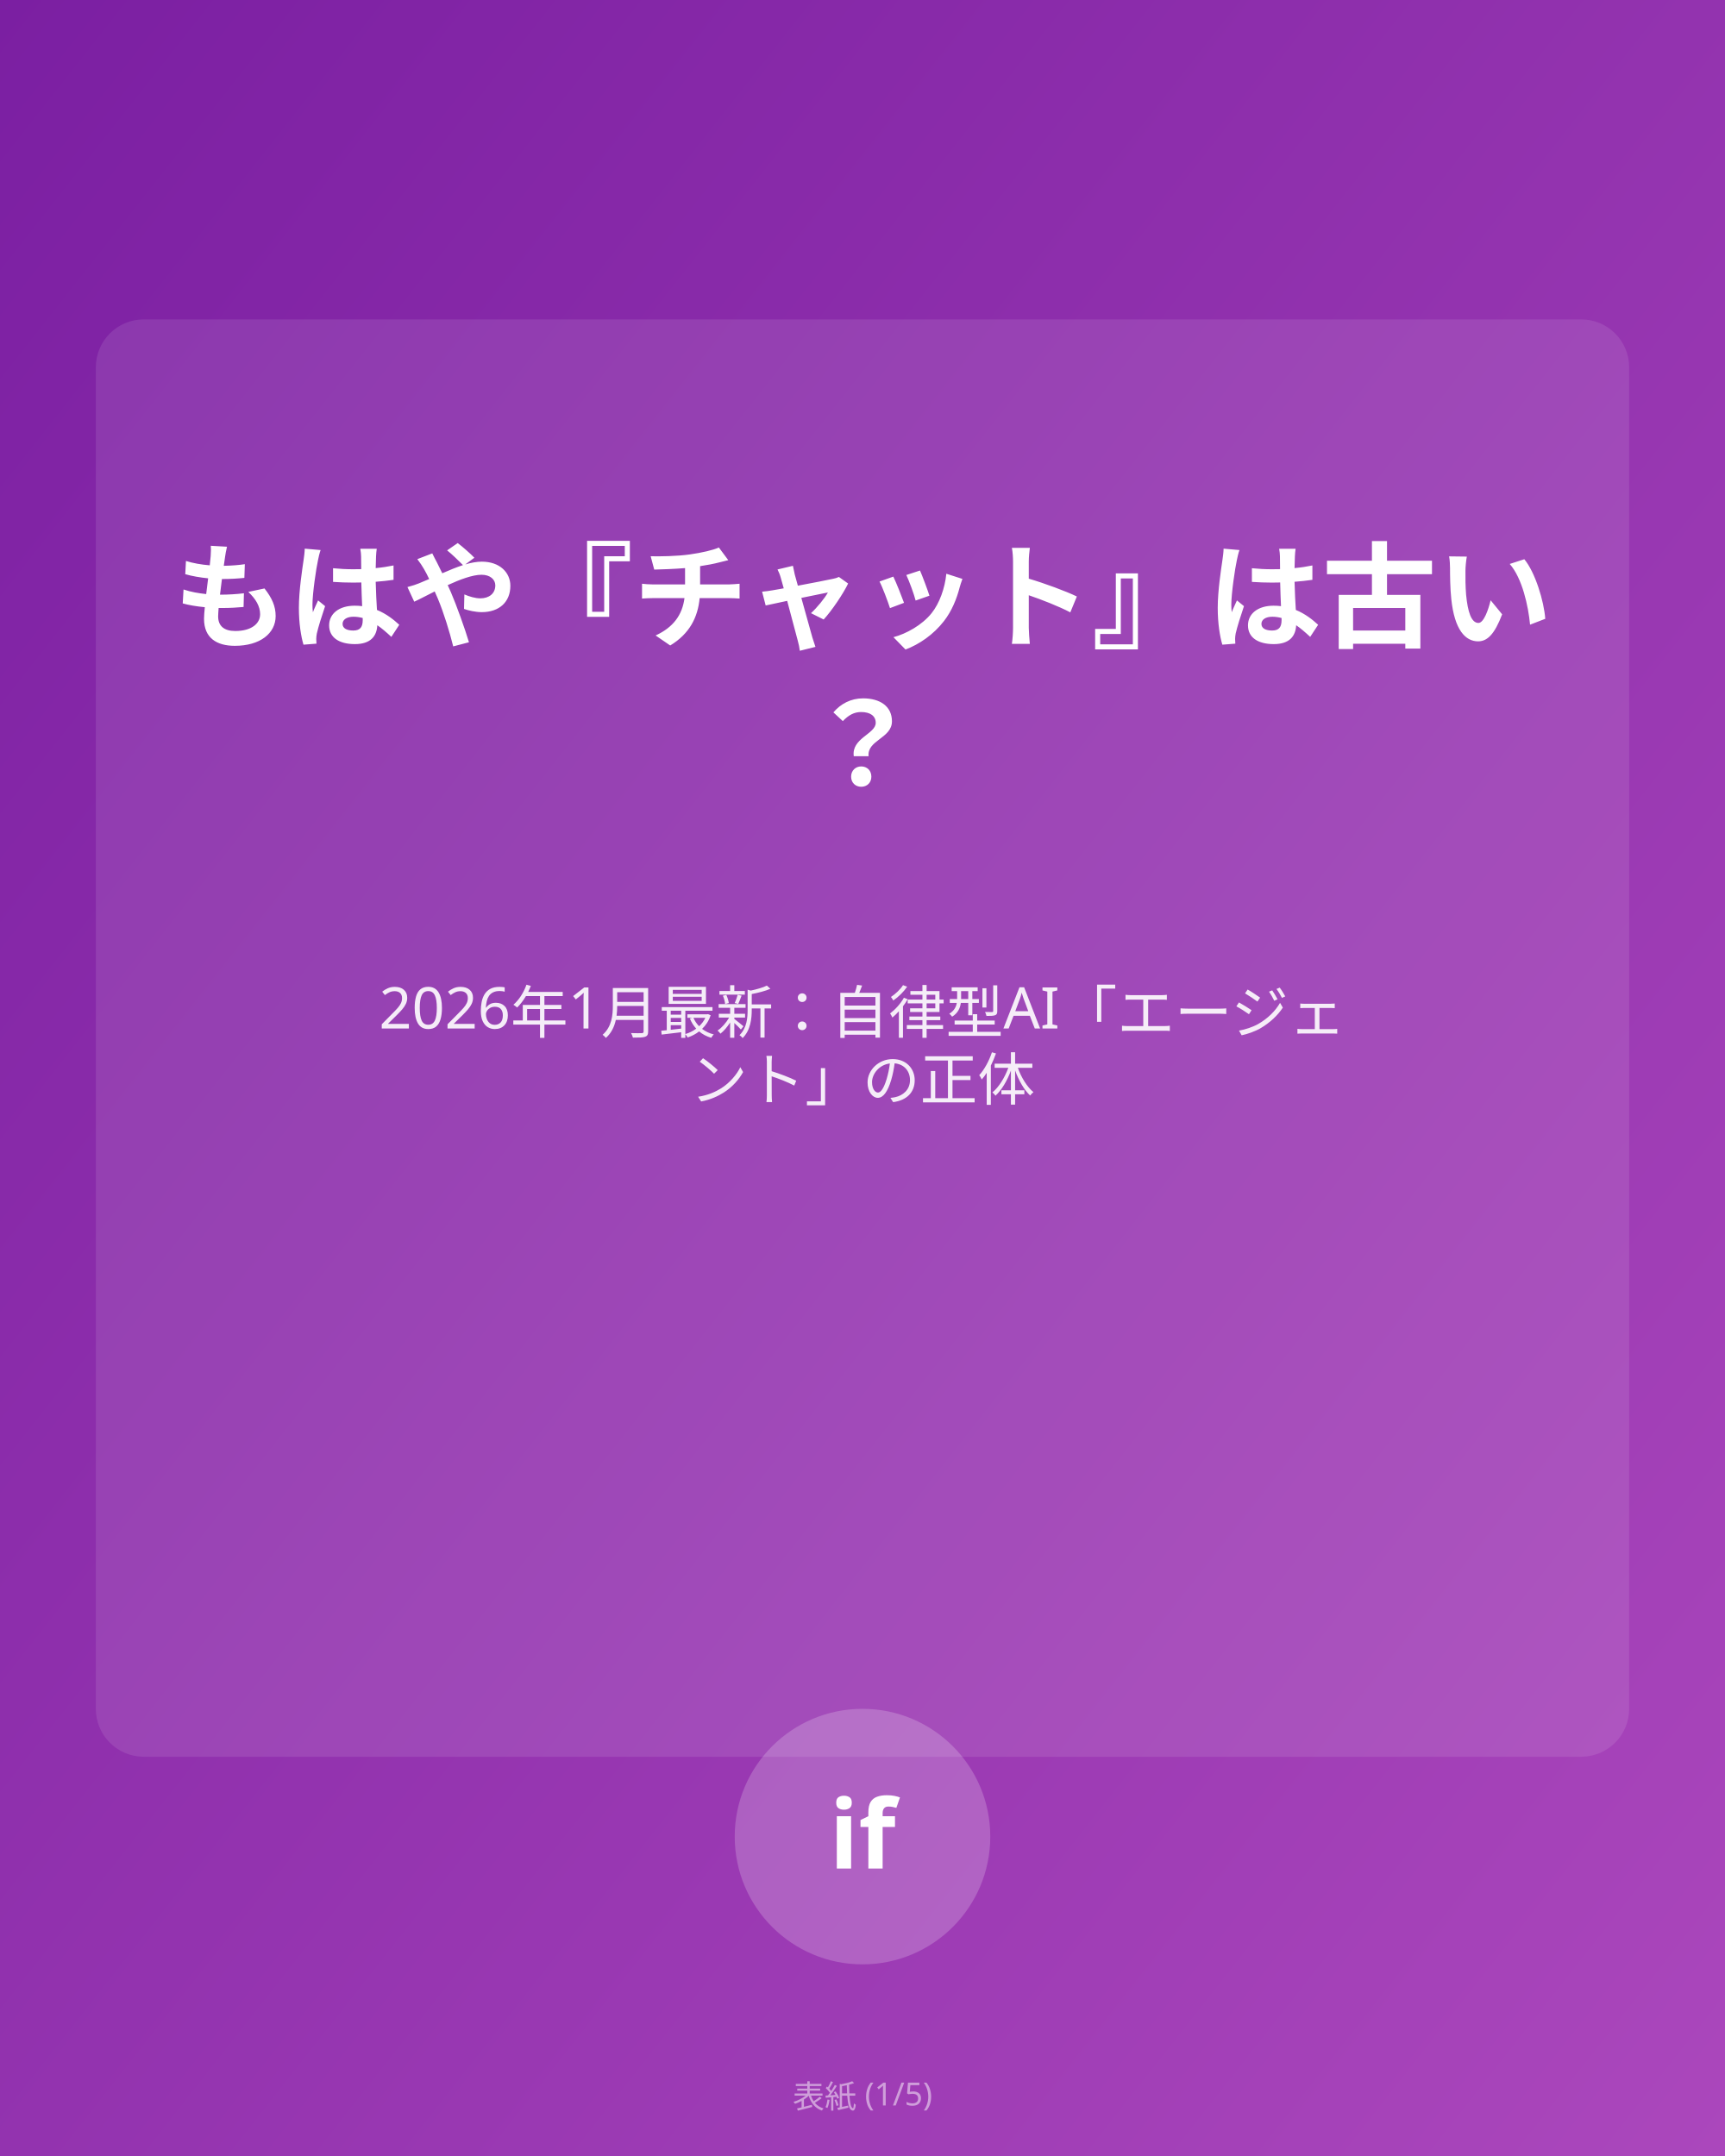
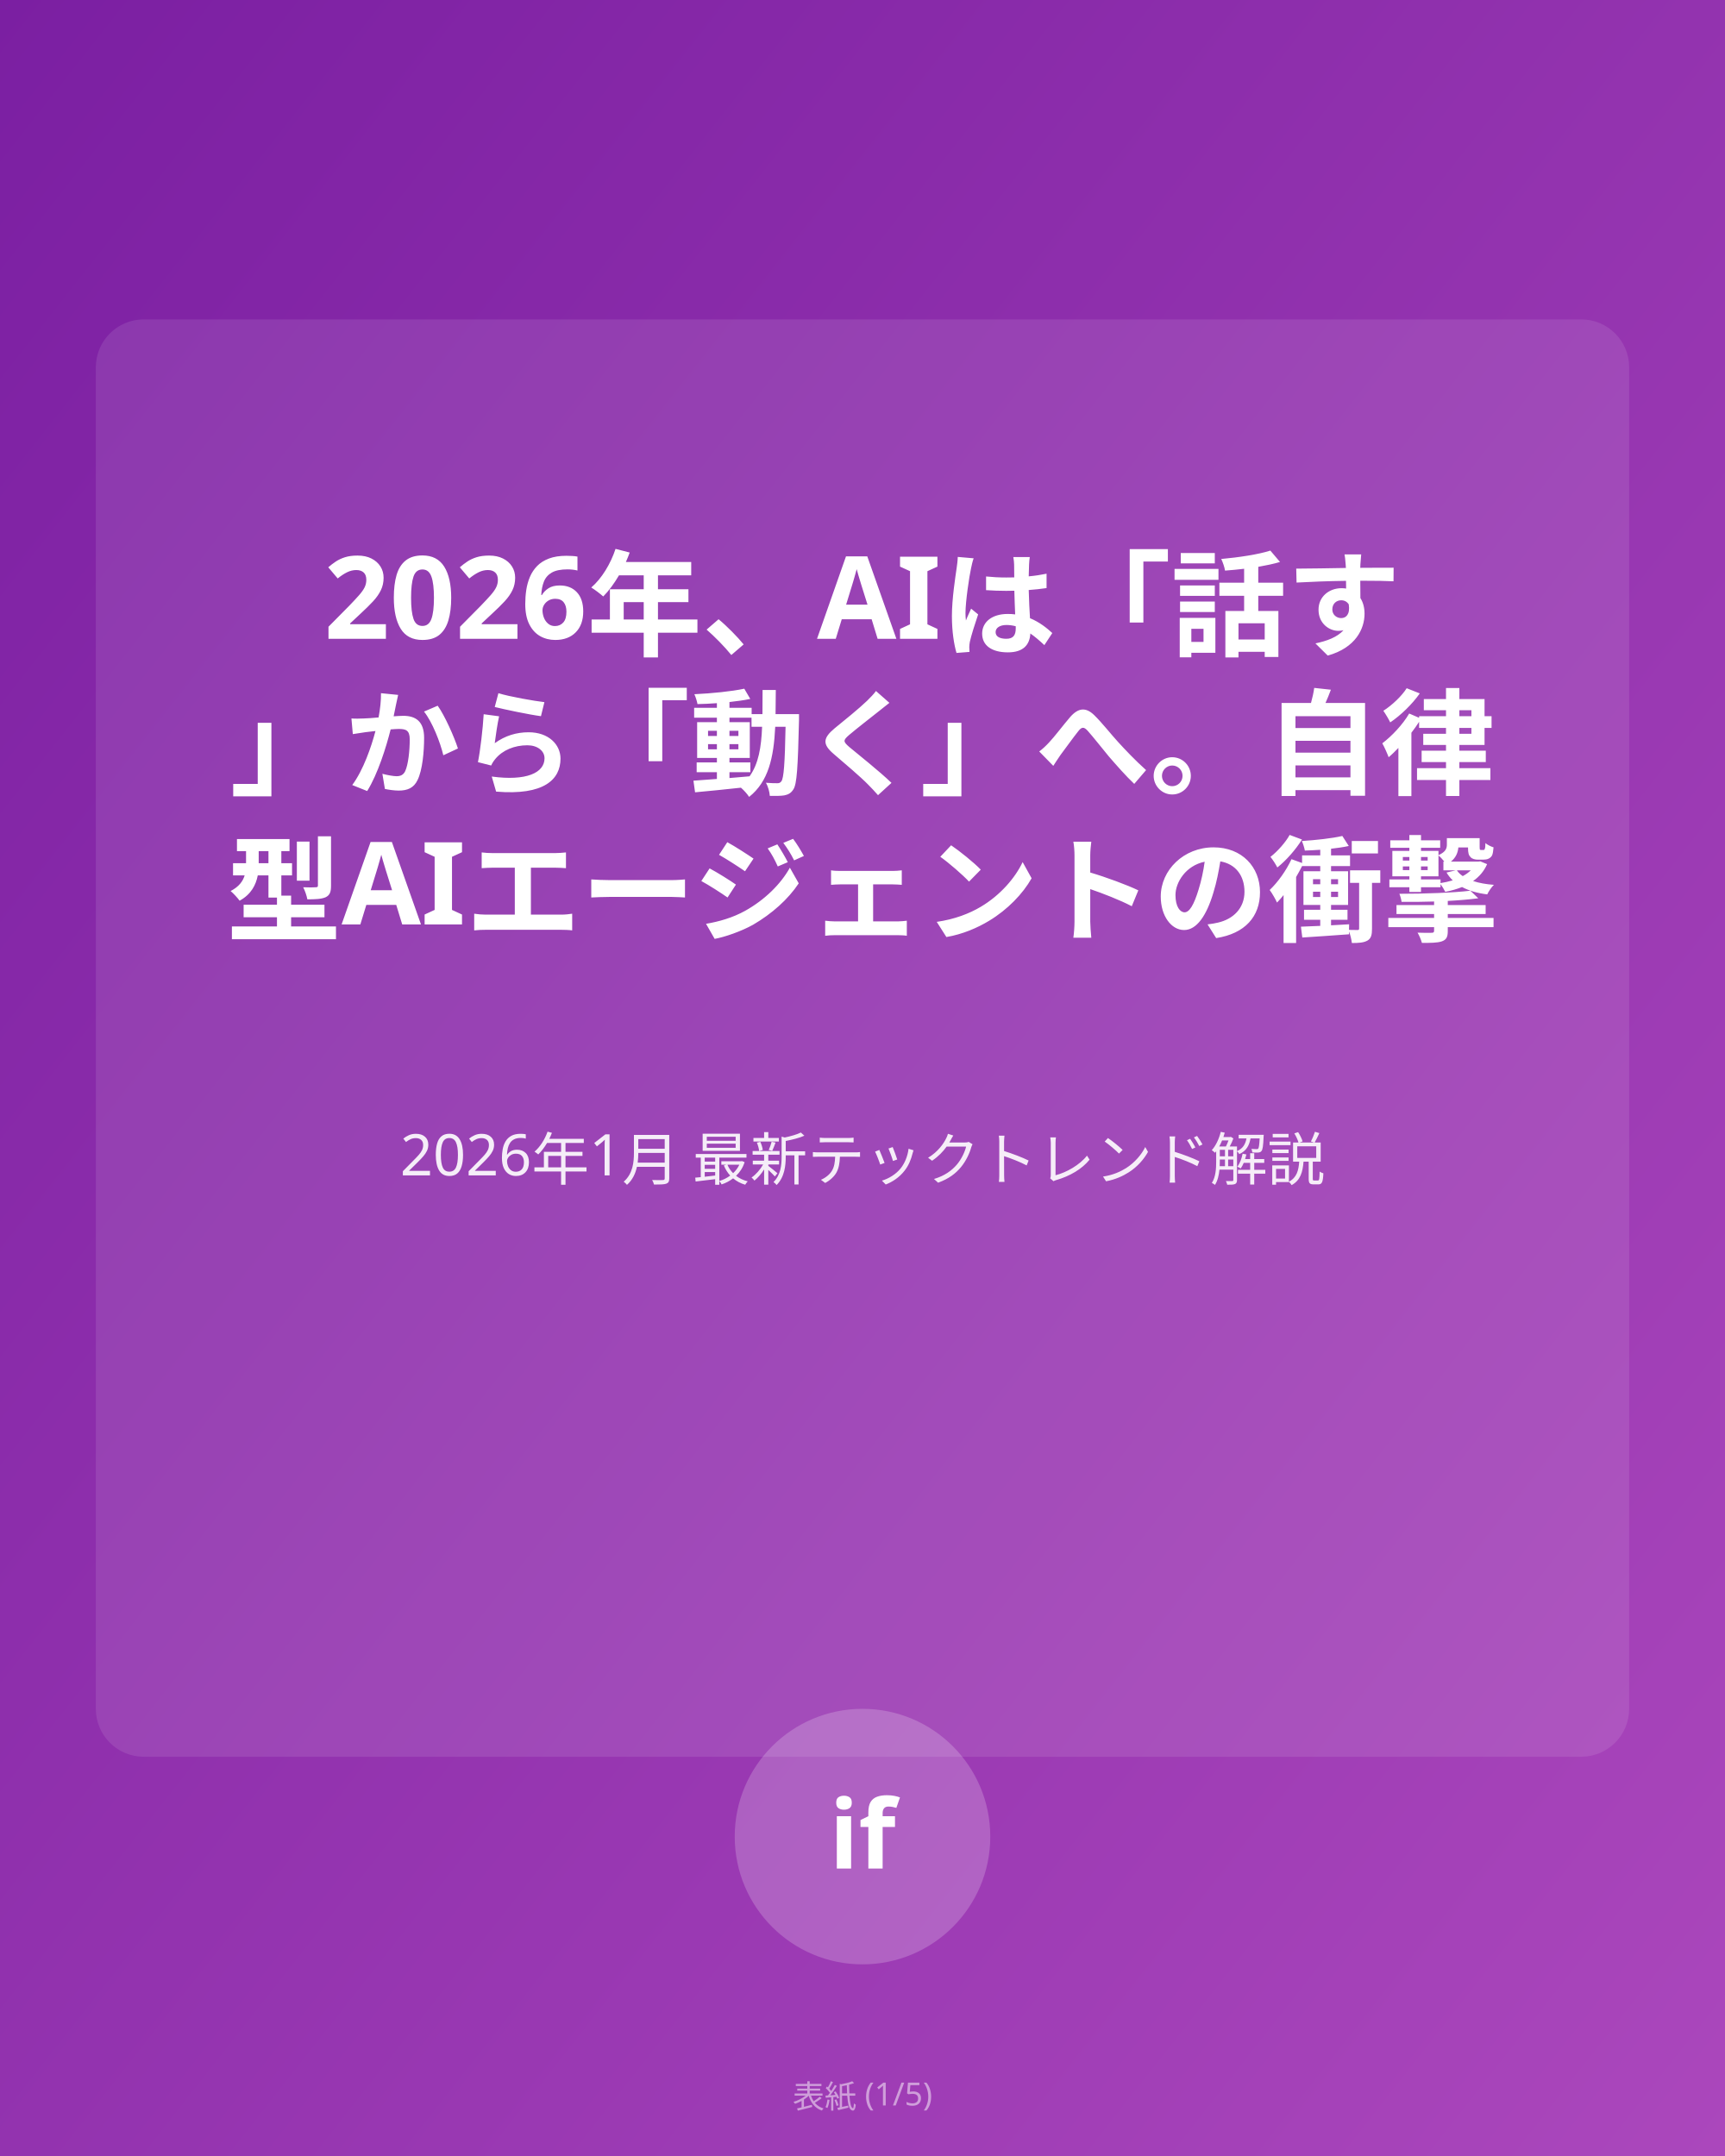
<svg xmlns="http://www.w3.org/2000/svg" viewBox="0 0 1080 1350">
  <defs>
    <linearGradient id="bg1" x1="0%" y1="0%" x2="100%" y2="100%">
      <stop offset="0%" style="stop-color:#7B1FA2;stop-opacity:1" />
      <stop offset="100%" style="stop-color:#AB47BC;stop-opacity:1" />
    </linearGradient>
  </defs>
  <rect fill="url(#bg1)" width="1080" height="1350" />
  <rect fill="rgba(255,255,255,0.1)" x="60" y="200" width="960" height="900" rx="30" />
-   <text x="540" y="400" text-anchor="middle" fill="#FFFFFF" font-family="sans-serif" font-size="72" font-weight="bold">もはや『チャット』は古い</text>
-   <text x="540" y="492" text-anchor="middle" fill="#FFFFFF" font-family="sans-serif" font-size="72" font-weight="bold">？</text>
-   <text x="540" y="644" text-anchor="middle" fill="#FFFFFF" font-family="sans-serif" font-size="36" opacity="0.9">2026年1月最新：自律型AI「エージェ</text>
-   <text x="540" y="689" text-anchor="middle" fill="#FFFFFF" font-family="sans-serif" font-size="36" opacity="0.9">ント」の正体</text>
+   <text x="540" y="400" text-anchor="middle" fill="#FFFFFF" font-family="sans-serif" font-size="72" font-weight="bold">2026年、AIは「話す</text>
+   <text x="540" y="492" text-anchor="middle" fill="#FFFFFF" font-family="sans-serif" font-size="72" font-weight="bold">」から「動く」へ。
+ 自律</text>
+   <text x="540" y="584" text-anchor="middle" fill="#FFFFFF" font-family="sans-serif" font-size="72" font-weight="bold">型AIエージェントの衝撃</text>
+   <text x="540" y="736" text-anchor="middle" fill="#FFFFFF" font-family="sans-serif" font-size="36" opacity="0.9">2026年1月 最新テックトレンド解説</text>
  <circle cx="540" cy="1150" r="80" fill="rgba(255,255,255,0.2)" />
  <text x="540" y="1170" text-anchor="middle" fill="white" font-family="sans-serif" font-size="60" font-weight="bold">if</text>
  <text x="540" y="1320" text-anchor="middle" fill="rgba(255,255,255,0.5)" font-family="sans-serif" font-size="20">表紙 (1/5)</text>
</svg>
